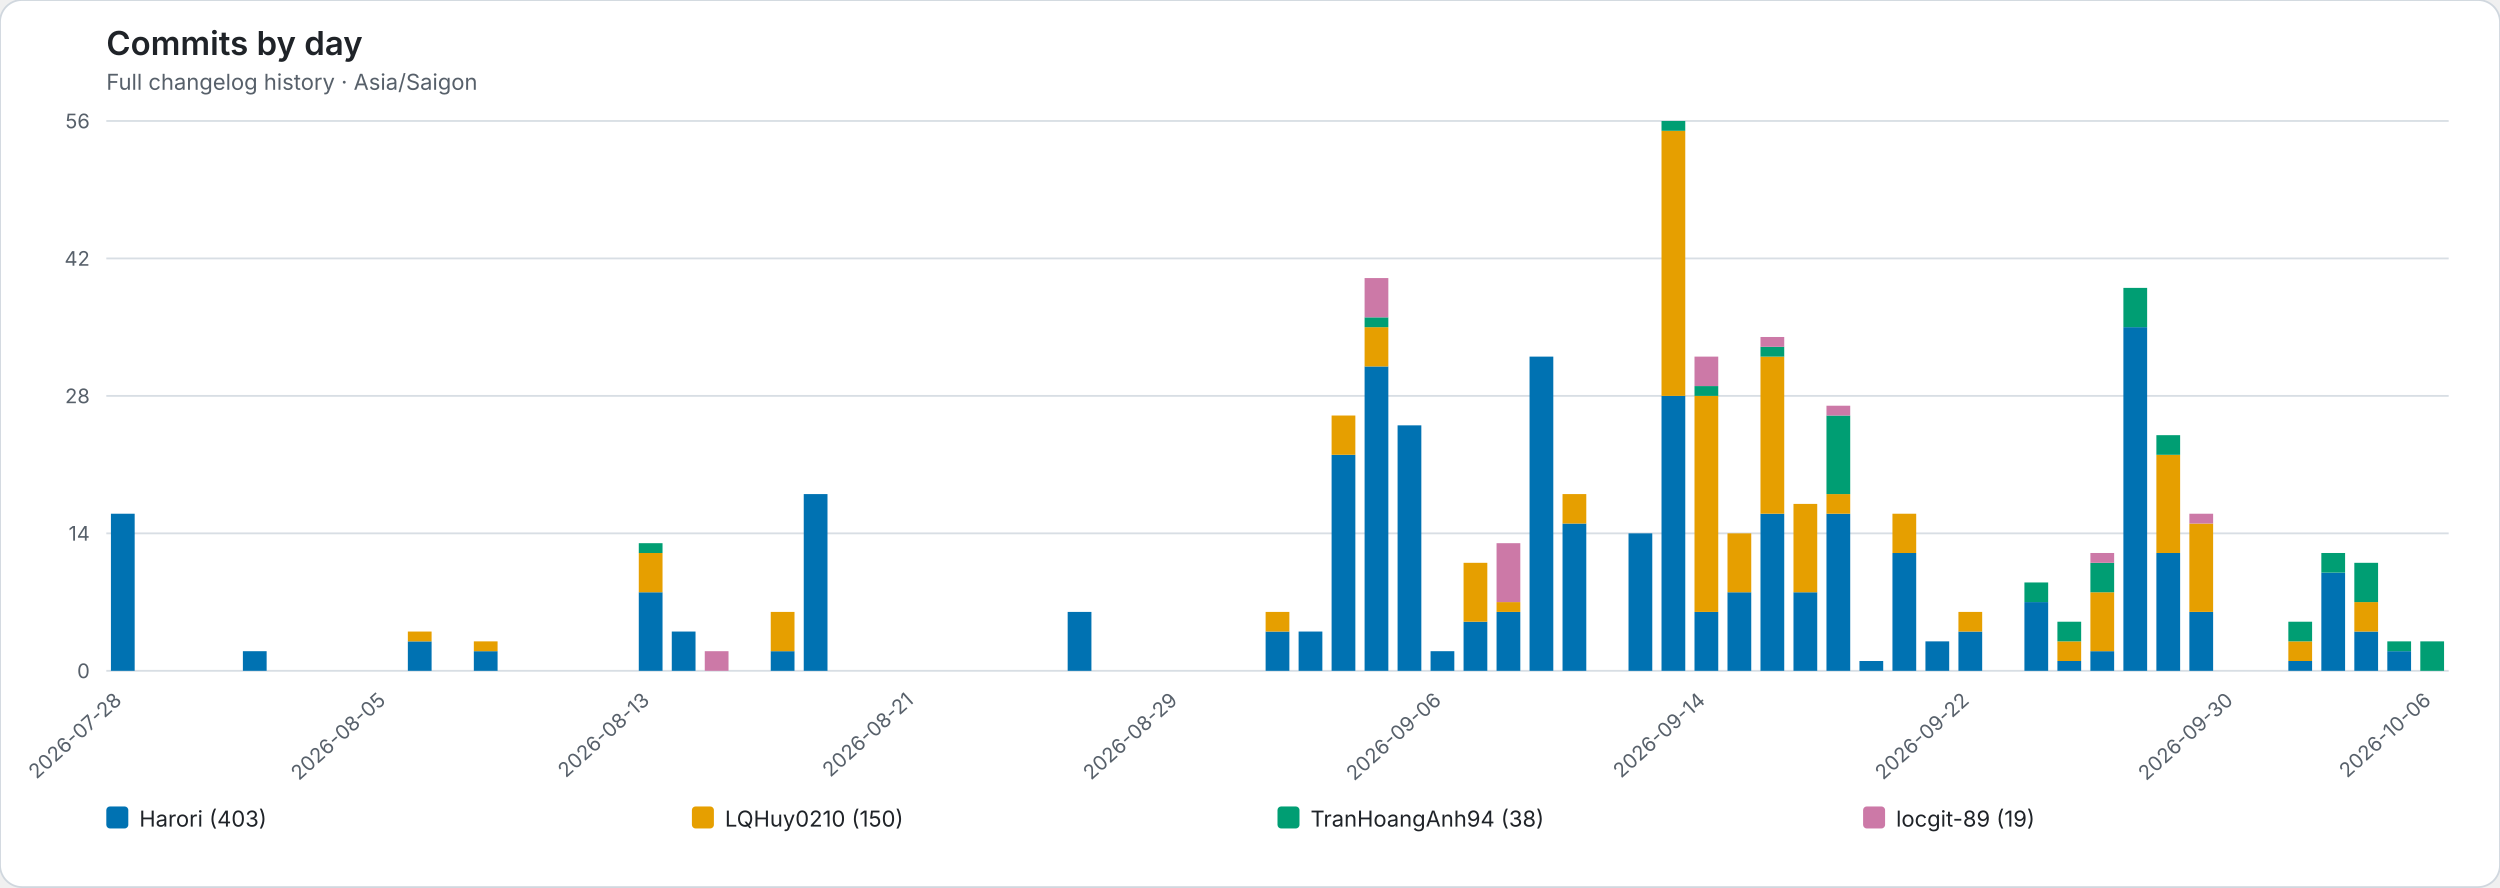
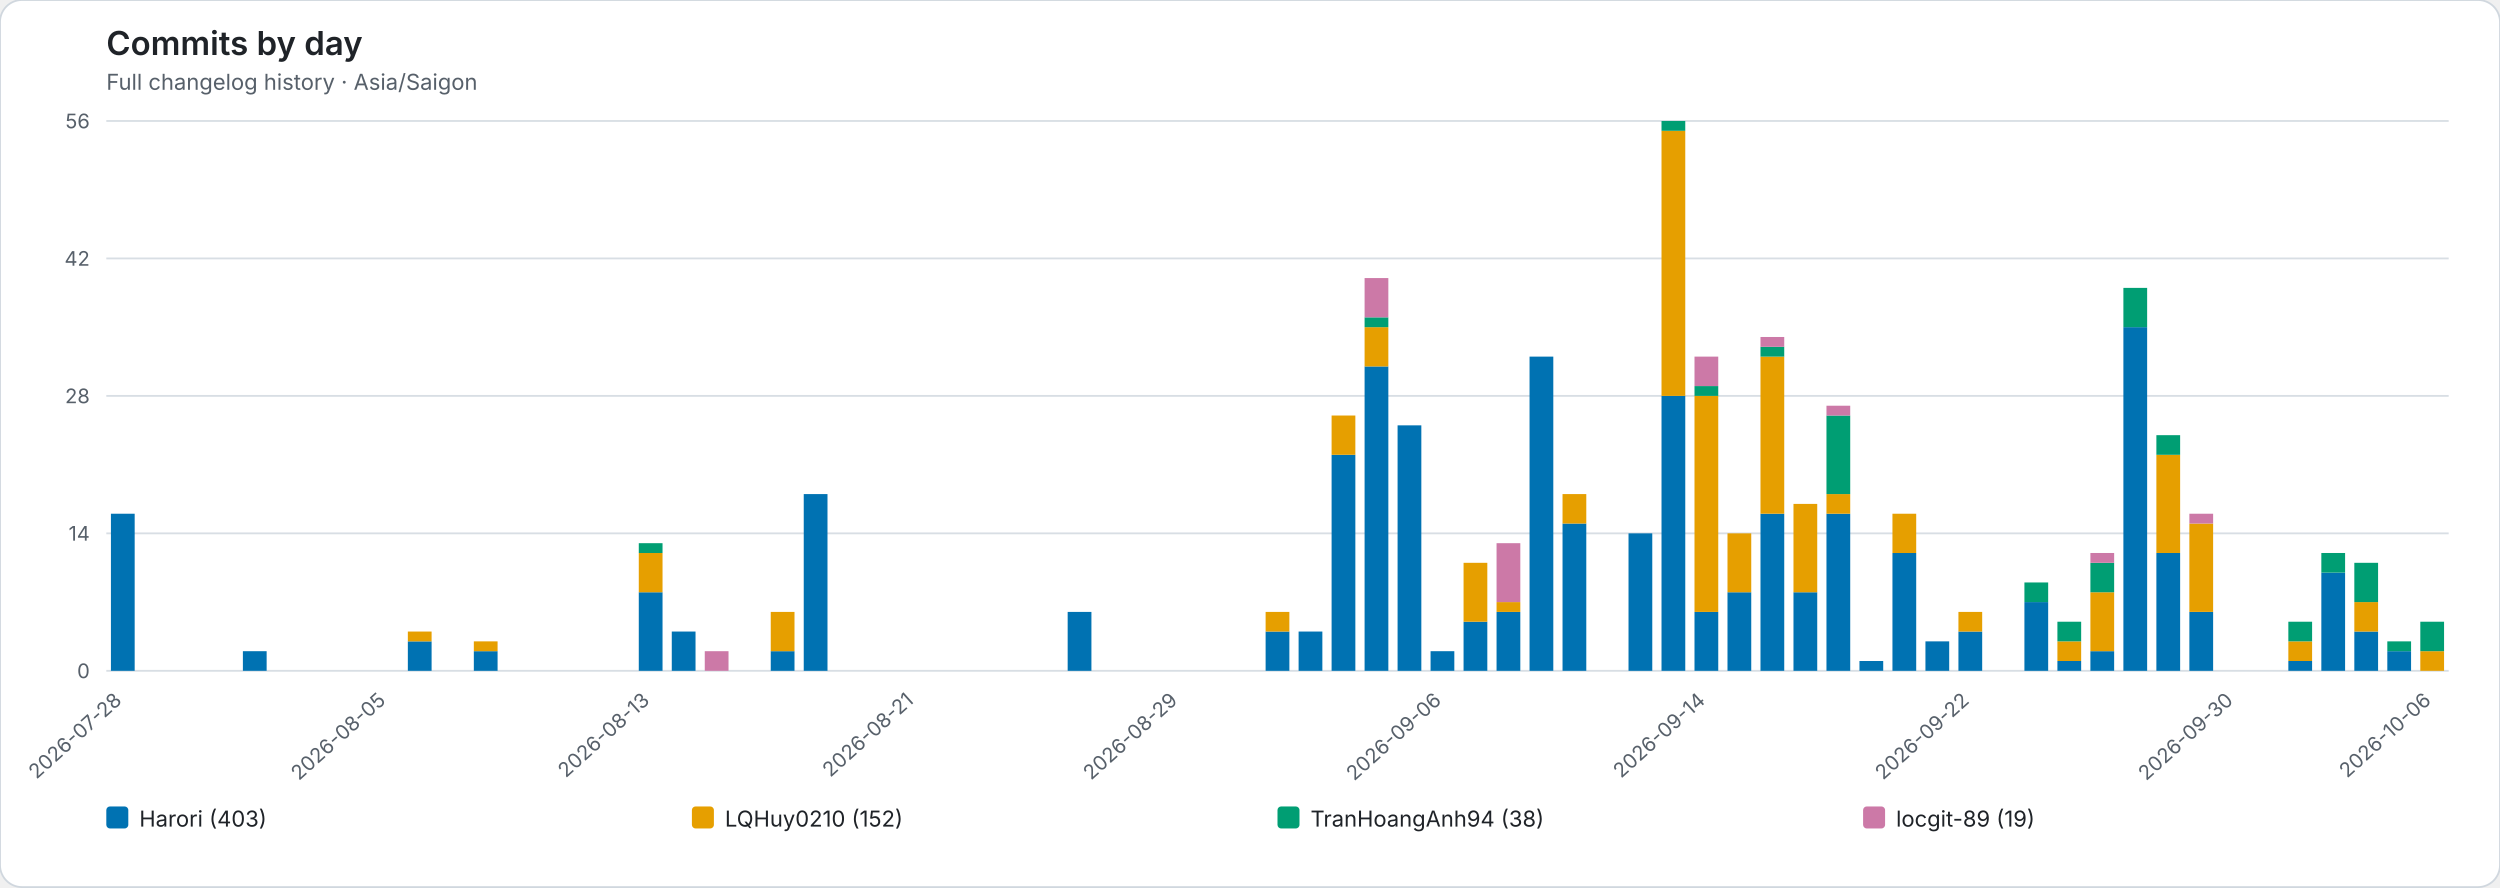
<svg xmlns="http://www.w3.org/2000/svg" role="img" viewBox="0 0 1364 484">
  <rect width="1364" height="484" rx="12" fill="#ffffff" stroke="#d0d7de" />
  <style>text{font-family:system-ui,-apple-system,BlinkMacSystemFont,"Segoe UI",sans-serif}.axis{fill:#57606a;font-size:11px}.heading{fill:#1f2328;font-size:18px;font-weight:600}.subheading{fill:#57606a;font-size:12px}.grid{stroke:#d8dee4;stroke-width:1}.legend{fill:#1f2328;font-size:12px}</style>
  <text class="heading" x="58" y="30">Commits by day</text>
  <text class="subheading" x="58" y="49">Full changelog history · Asia/Saigon</text>
  <line class="grid" x1="58" y1="366.00" x2="1336" y2="366.00" />
  <text class="axis" x="49" y="370.00" text-anchor="end">0</text>
  <line class="grid" x1="58" y1="291.00" x2="1336" y2="291.00" />
  <text class="axis" x="49" y="295.00" text-anchor="end">14</text>
  <line class="grid" x1="58" y1="216.00" x2="1336" y2="216.00" />
  <text class="axis" x="49" y="220.00" text-anchor="end">28</text>
  <line class="grid" x1="58" y1="141.00" x2="1336" y2="141.00" />
  <text class="axis" x="49" y="145.00" text-anchor="end">42</text>
  <line class="grid" x1="58" y1="66.00" x2="1336" y2="66.00" />
  <text class="axis" x="49" y="70.00" text-anchor="end">56</text>
  <g data-date="2026-07-28">
    <rect x="60.52" y="280.29" width="12.96" height="85.71" fill="#0072B2" />
  </g>
  <text class="axis" x="67.00" y="383" text-anchor="end" transform="rotate(-42 67.00 383)">2026-07-28</text>
  <g data-date="2026-07-29">
  </g>
  <g data-date="2026-07-30">
  </g>
  <g data-date="2026-07-31">
  </g>
  <g data-date="2026-08-01">
    <rect x="132.52" y="355.29" width="12.96" height="10.71" fill="#0072B2" />
  </g>
  <g data-date="2026-08-02">
  </g>
  <g data-date="2026-08-03">
  </g>
  <g data-date="2026-08-04">
  </g>
  <g data-date="2026-08-05">
  </g>
  <text class="axis" x="211.00" y="383" text-anchor="end" transform="rotate(-42 211.00 383)">2026-08-05</text>
  <g data-date="2026-08-06">
    <rect x="222.52" y="349.93" width="12.96" height="16.07" fill="#0072B2" />
    <rect x="222.52" y="344.57" width="12.96" height="5.36" fill="#E69F00" />
  </g>
  <g data-date="2026-08-07">
  </g>
  <g data-date="2026-08-08">
    <rect x="258.52" y="355.29" width="12.96" height="10.71" fill="#0072B2" />
    <rect x="258.52" y="349.93" width="12.96" height="5.36" fill="#E69F00" />
  </g>
  <g data-date="2026-08-09">
  </g>
  <g data-date="2026-08-10">
  </g>
  <g data-date="2026-08-11">
  </g>
  <g data-date="2026-08-12">
  </g>
  <g data-date="2026-08-13">
    <rect x="348.52" y="323.14" width="12.96" height="42.86" fill="#0072B2" />
    <rect x="348.52" y="301.71" width="12.96" height="21.43" fill="#E69F00" />
    <rect x="348.52" y="296.36" width="12.96" height="5.36" fill="#009E73" />
  </g>
  <text class="axis" x="355.00" y="383" text-anchor="end" transform="rotate(-42 355.00 383)">2026-08-13</text>
  <g data-date="2026-08-14">
    <rect x="366.52" y="344.57" width="12.96" height="21.43" fill="#0072B2" />
  </g>
  <g data-date="2026-08-15">
    <rect x="384.52" y="355.29" width="12.96" height="10.71" fill="#CC79A7" />
  </g>
  <g data-date="2026-08-16">
  </g>
  <g data-date="2026-08-17">
    <rect x="420.52" y="355.29" width="12.96" height="10.71" fill="#0072B2" />
    <rect x="420.52" y="333.86" width="12.96" height="21.43" fill="#E69F00" />
  </g>
  <g data-date="2026-08-18">
    <rect x="438.52" y="269.57" width="12.96" height="96.43" fill="#0072B2" />
  </g>
  <g data-date="2026-08-19">
  </g>
  <g data-date="2026-08-20">
  </g>
  <g data-date="2026-08-21">
  </g>
  <text class="axis" x="499.00" y="383" text-anchor="end" transform="rotate(-42 499.00 383)">2026-08-21</text>
  <g data-date="2026-08-22">
  </g>
  <g data-date="2026-08-23">
  </g>
  <g data-date="2026-08-24">
  </g>
  <g data-date="2026-08-25">
  </g>
  <g data-date="2026-08-26">
    <rect x="582.52" y="333.86" width="12.96" height="32.14" fill="#0072B2" />
  </g>
  <g data-date="2026-08-27">
  </g>
  <g data-date="2026-08-28">
  </g>
  <g data-date="2026-08-29">
  </g>
  <text class="axis" x="643.00" y="383" text-anchor="end" transform="rotate(-42 643.00 383)">2026-08-29</text>
  <g data-date="2026-08-30">
  </g>
  <g data-date="2026-08-31">
  </g>
  <g data-date="2026-09-01">
    <rect x="690.52" y="344.57" width="12.96" height="21.43" fill="#0072B2" />
    <rect x="690.52" y="333.86" width="12.96" height="10.71" fill="#E69F00" />
  </g>
  <g data-date="2026-09-02">
    <rect x="708.52" y="344.57" width="12.96" height="21.43" fill="#0072B2" />
  </g>
  <g data-date="2026-09-03">
    <rect x="726.52" y="248.14" width="12.96" height="117.86" fill="#0072B2" />
    <rect x="726.52" y="226.71" width="12.96" height="21.43" fill="#E69F00" />
  </g>
  <g data-date="2026-09-04">
    <rect x="744.52" y="199.93" width="12.96" height="166.07" fill="#0072B2" />
    <rect x="744.52" y="178.50" width="12.96" height="21.43" fill="#E69F00" />
    <rect x="744.52" y="173.14" width="12.96" height="5.36" fill="#009E73" />
    <rect x="744.52" y="151.71" width="12.96" height="21.43" fill="#CC79A7" />
  </g>
  <g data-date="2026-09-05">
    <rect x="762.52" y="232.07" width="12.96" height="133.93" fill="#0072B2" />
  </g>
  <g data-date="2026-09-06">
    <rect x="780.52" y="355.29" width="12.96" height="10.71" fill="#0072B2" />
  </g>
  <text class="axis" x="787.00" y="383" text-anchor="end" transform="rotate(-42 787.00 383)">2026-09-06</text>
  <g data-date="2026-09-07">
    <rect x="798.52" y="339.21" width="12.96" height="26.79" fill="#0072B2" />
    <rect x="798.52" y="307.07" width="12.96" height="32.14" fill="#E69F00" />
  </g>
  <g data-date="2026-09-08">
    <rect x="816.52" y="333.86" width="12.96" height="32.14" fill="#0072B2" />
    <rect x="816.52" y="328.50" width="12.96" height="5.36" fill="#E69F00" />
    <rect x="816.52" y="296.36" width="12.96" height="32.14" fill="#CC79A7" />
  </g>
  <g data-date="2026-09-09">
    <rect x="834.52" y="194.57" width="12.96" height="171.43" fill="#0072B2" />
  </g>
  <g data-date="2026-09-10">
    <rect x="852.52" y="285.64" width="12.96" height="80.36" fill="#0072B2" />
    <rect x="852.52" y="269.57" width="12.96" height="16.07" fill="#E69F00" />
  </g>
  <g data-date="2026-09-11">
  </g>
  <g data-date="2026-09-12">
    <rect x="888.52" y="291.00" width="12.96" height="75.00" fill="#0072B2" />
  </g>
  <g data-date="2026-09-13">
    <rect x="906.52" y="216.00" width="12.96" height="150.00" fill="#0072B2" />
    <rect x="906.52" y="71.36" width="12.96" height="144.64" fill="#E69F00" />
    <rect x="906.52" y="66.00" width="12.96" height="5.36" fill="#009E73" />
  </g>
  <g data-date="2026-09-14">
    <rect x="924.52" y="333.86" width="12.96" height="32.14" fill="#0072B2" />
    <rect x="924.52" y="216.00" width="12.96" height="117.86" fill="#E69F00" />
    <rect x="924.52" y="210.64" width="12.96" height="5.36" fill="#009E73" />
    <rect x="924.52" y="194.57" width="12.96" height="16.07" fill="#CC79A7" />
  </g>
  <text class="axis" x="931.00" y="383" text-anchor="end" transform="rotate(-42 931.00 383)">2026-09-14</text>
  <g data-date="2026-09-15">
    <rect x="942.52" y="323.14" width="12.96" height="42.86" fill="#0072B2" />
    <rect x="942.52" y="291.00" width="12.96" height="32.14" fill="#E69F00" />
  </g>
  <g data-date="2026-09-16">
    <rect x="960.52" y="280.29" width="12.96" height="85.71" fill="#0072B2" />
    <rect x="960.52" y="194.57" width="12.96" height="85.71" fill="#E69F00" />
    <rect x="960.52" y="189.21" width="12.96" height="5.36" fill="#009E73" />
    <rect x="960.52" y="183.86" width="12.96" height="5.36" fill="#CC79A7" />
  </g>
  <g data-date="2026-09-17">
    <rect x="978.52" y="323.14" width="12.96" height="42.86" fill="#0072B2" />
    <rect x="978.52" y="274.93" width="12.96" height="48.21" fill="#E69F00" />
  </g>
  <g data-date="2026-09-18">
    <rect x="996.52" y="280.29" width="12.96" height="85.71" fill="#0072B2" />
    <rect x="996.52" y="269.57" width="12.96" height="10.71" fill="#E69F00" />
    <rect x="996.52" y="226.71" width="12.96" height="42.86" fill="#009E73" />
    <rect x="996.52" y="221.36" width="12.96" height="5.36" fill="#CC79A7" />
  </g>
  <g data-date="2026-09-19">
    <rect x="1014.52" y="360.64" width="12.96" height="5.36" fill="#0072B2" />
  </g>
  <g data-date="2026-09-20">
    <rect x="1032.52" y="301.71" width="12.96" height="64.29" fill="#0072B2" />
    <rect x="1032.52" y="280.29" width="12.96" height="21.43" fill="#E69F00" />
  </g>
  <g data-date="2026-09-21">
    <rect x="1050.52" y="349.93" width="12.96" height="16.07" fill="#0072B2" />
  </g>
  <g data-date="2026-09-22">
    <rect x="1068.52" y="344.57" width="12.96" height="21.43" fill="#0072B2" />
    <rect x="1068.52" y="333.86" width="12.96" height="10.71" fill="#E69F00" />
  </g>
  <text class="axis" x="1075.00" y="383" text-anchor="end" transform="rotate(-42 1075.00 383)">2026-09-22</text>
  <g data-date="2026-09-23">
  </g>
  <g data-date="2026-09-24">
    <rect x="1104.52" y="328.50" width="12.96" height="37.50" fill="#0072B2" />
    <rect x="1104.52" y="317.79" width="12.96" height="10.71" fill="#009E73" />
  </g>
  <g data-date="2026-09-25">
    <rect x="1122.52" y="360.64" width="12.96" height="5.36" fill="#0072B2" />
    <rect x="1122.52" y="349.93" width="12.96" height="10.71" fill="#E69F00" />
    <rect x="1122.52" y="339.21" width="12.96" height="10.71" fill="#009E73" />
  </g>
  <g data-date="2026-09-26">
    <rect x="1140.52" y="355.29" width="12.96" height="10.71" fill="#0072B2" />
    <rect x="1140.52" y="323.14" width="12.96" height="32.14" fill="#E69F00" />
    <rect x="1140.52" y="307.07" width="12.96" height="16.07" fill="#009E73" />
    <rect x="1140.52" y="301.71" width="12.96" height="5.36" fill="#CC79A7" />
  </g>
  <g data-date="2026-09-27">
    <rect x="1158.52" y="178.50" width="12.96" height="187.50" fill="#0072B2" />
    <rect x="1158.52" y="157.07" width="12.96" height="21.43" fill="#009E73" />
  </g>
  <g data-date="2026-09-28">
    <rect x="1176.52" y="301.71" width="12.96" height="64.29" fill="#0072B2" />
    <rect x="1176.52" y="248.14" width="12.96" height="53.57" fill="#E69F00" />
    <rect x="1176.52" y="237.43" width="12.96" height="10.71" fill="#009E73" />
  </g>
  <g data-date="2026-09-29">
    <rect x="1194.52" y="333.86" width="12.96" height="32.14" fill="#0072B2" />
    <rect x="1194.52" y="285.64" width="12.96" height="48.21" fill="#E69F00" />
    <rect x="1194.52" y="280.29" width="12.96" height="5.36" fill="#CC79A7" />
  </g>
  <g data-date="2026-09-30">
  </g>
  <text class="axis" x="1219.00" y="383" text-anchor="end" transform="rotate(-42 1219.00 383)">2026-09-30</text>
  <g data-date="2026-10-01">
  </g>
  <g data-date="2026-10-02">
    <rect x="1248.52" y="360.64" width="12.96" height="5.36" fill="#0072B2" />
    <rect x="1248.52" y="349.93" width="12.96" height="10.71" fill="#E69F00" />
    <rect x="1248.52" y="339.21" width="12.96" height="10.71" fill="#009E73" />
  </g>
  <g data-date="2026-10-03">
    <rect x="1266.52" y="312.43" width="12.96" height="53.57" fill="#0072B2" />
    <rect x="1266.52" y="301.71" width="12.96" height="10.71" fill="#009E73" />
  </g>
  <g data-date="2026-10-04">
    <rect x="1284.52" y="344.57" width="12.96" height="21.43" fill="#0072B2" />
    <rect x="1284.52" y="328.50" width="12.96" height="16.07" fill="#E69F00" />
    <rect x="1284.52" y="307.07" width="12.96" height="21.43" fill="#009E73" />
  </g>
  <g data-date="2026-10-05">
    <rect x="1302.52" y="355.29" width="12.96" height="10.71" fill="#0072B2" />
    <rect x="1302.52" y="349.93" width="12.96" height="5.36" fill="#009E73" />
  </g>
  <g data-date="2026-10-06">
-     <rect x="1320.52" y="349.93" width="12.96" height="16.07" fill="#009E73" />
+     <rect x="1320.52" y="355.29" width="12.96" height="10.71" fill="#E69F00" />
+     <rect x="1320.52" y="339.21" width="12.96" height="16.07" fill="#009E73" />
  </g>
  <text class="axis" x="1327.00" y="383" text-anchor="end" transform="rotate(-42 1327.00 383)">2026-10-06</text>
  <rect x="58.00" y="440" width="12" height="12" rx="2" fill="#0072B2" />
  <text class="legend" x="76.00" y="451">Harori (403)</text>
  <rect x="377.50" y="440" width="12" height="12" rx="2" fill="#E69F00" />
-   <text class="legend" x="395.50" y="451">LQHuy0210 (150)</text>
+   <text class="legend" x="395.50" y="451">LQHuy0210 (152)</text>
  <rect x="697.00" y="440" width="12" height="12" rx="2" fill="#009E73" />
  <text class="legend" x="715.00" y="451">TranHoangAnh94 (38)</text>
  <rect x="1016.50" y="440" width="12" height="12" rx="2" fill="#CC79A7" />
  <text class="legend" x="1034.50" y="451">locgit-89 (19)</text>
</svg>
